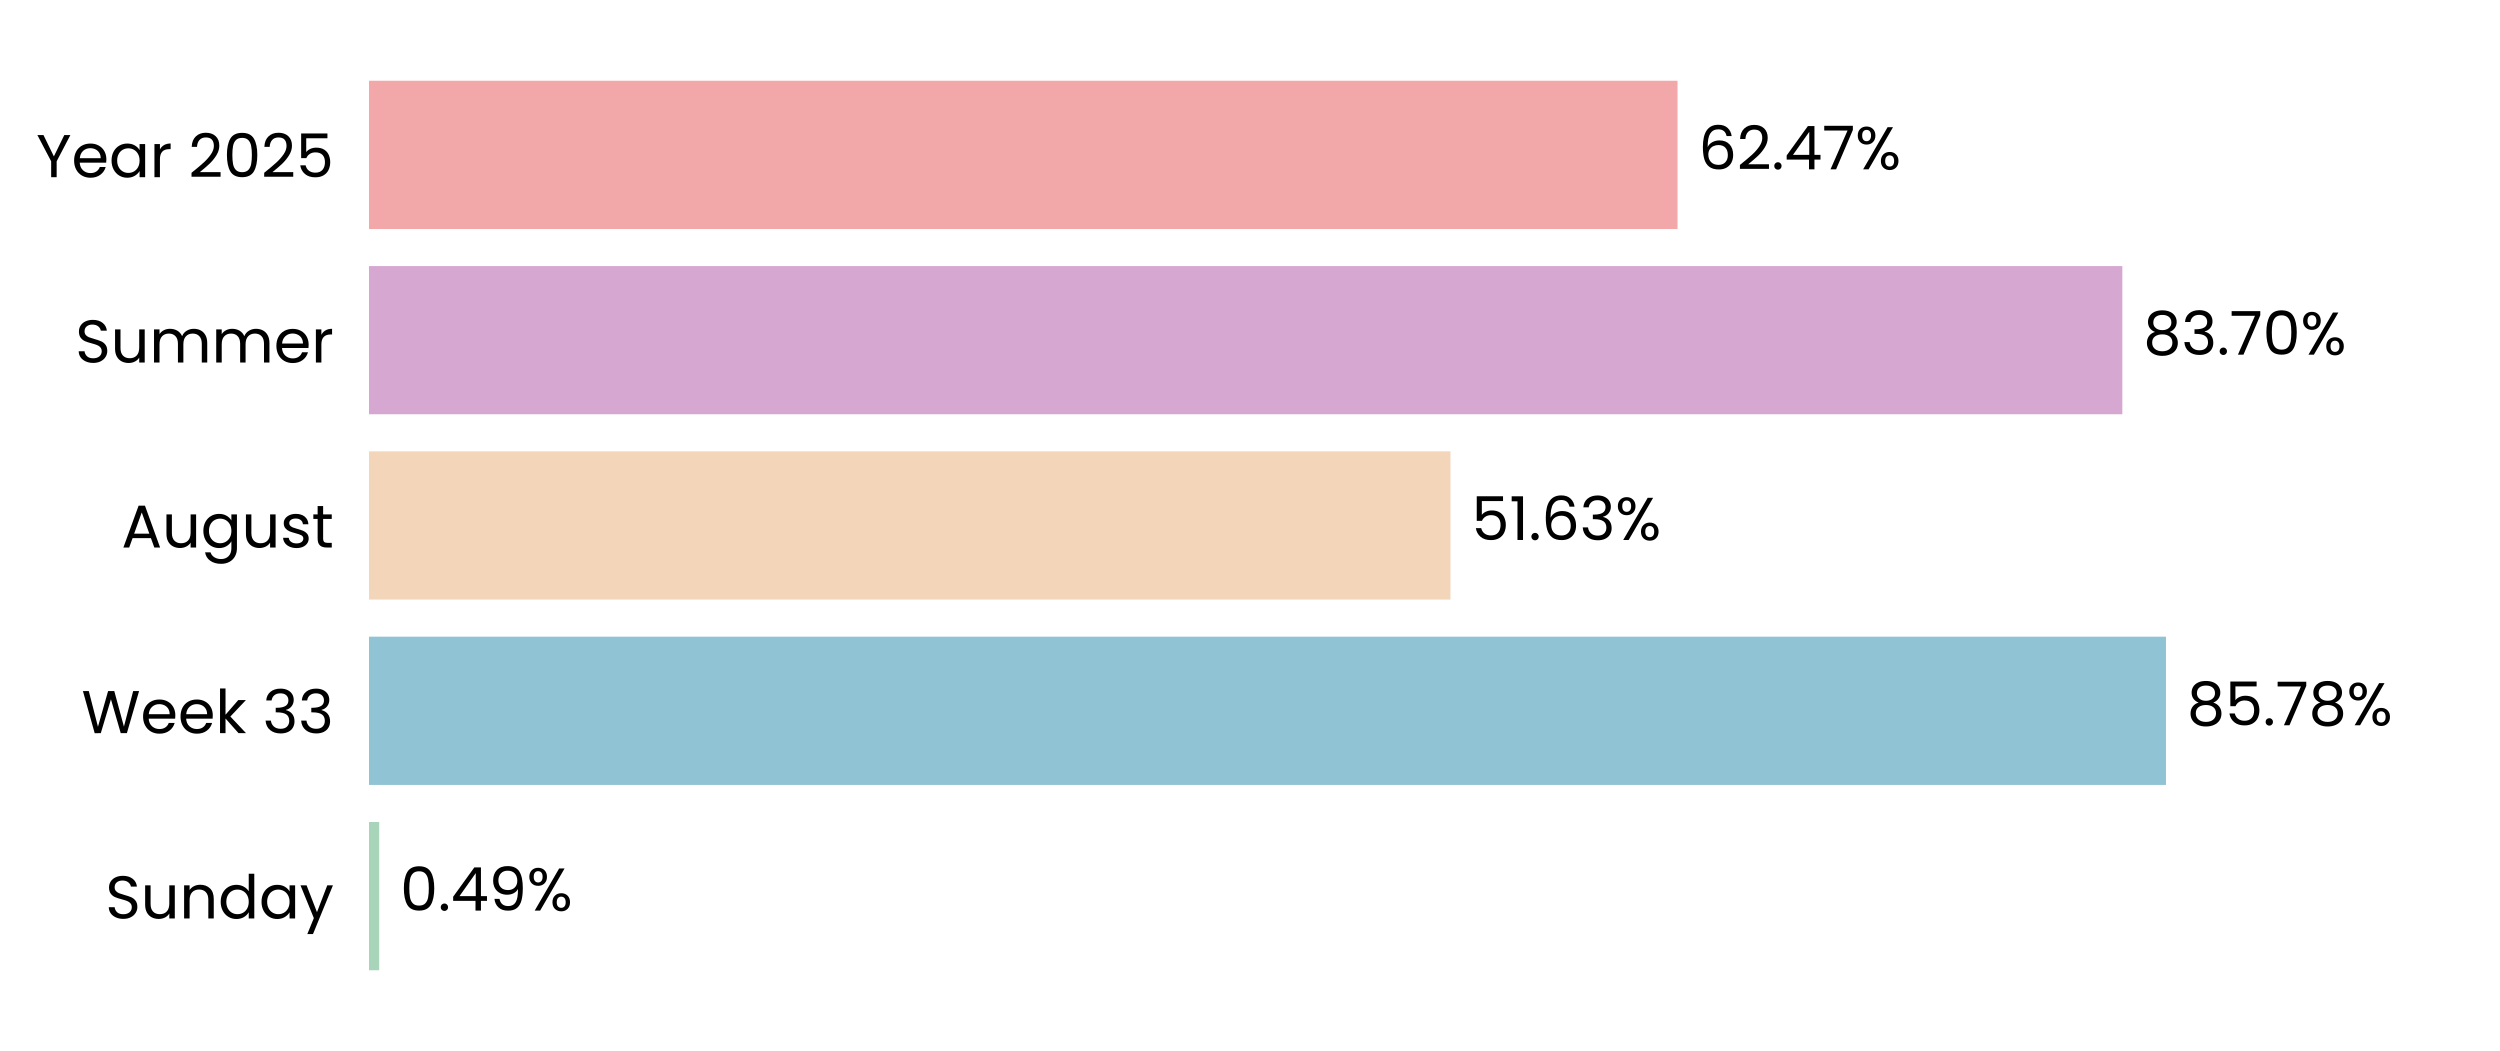
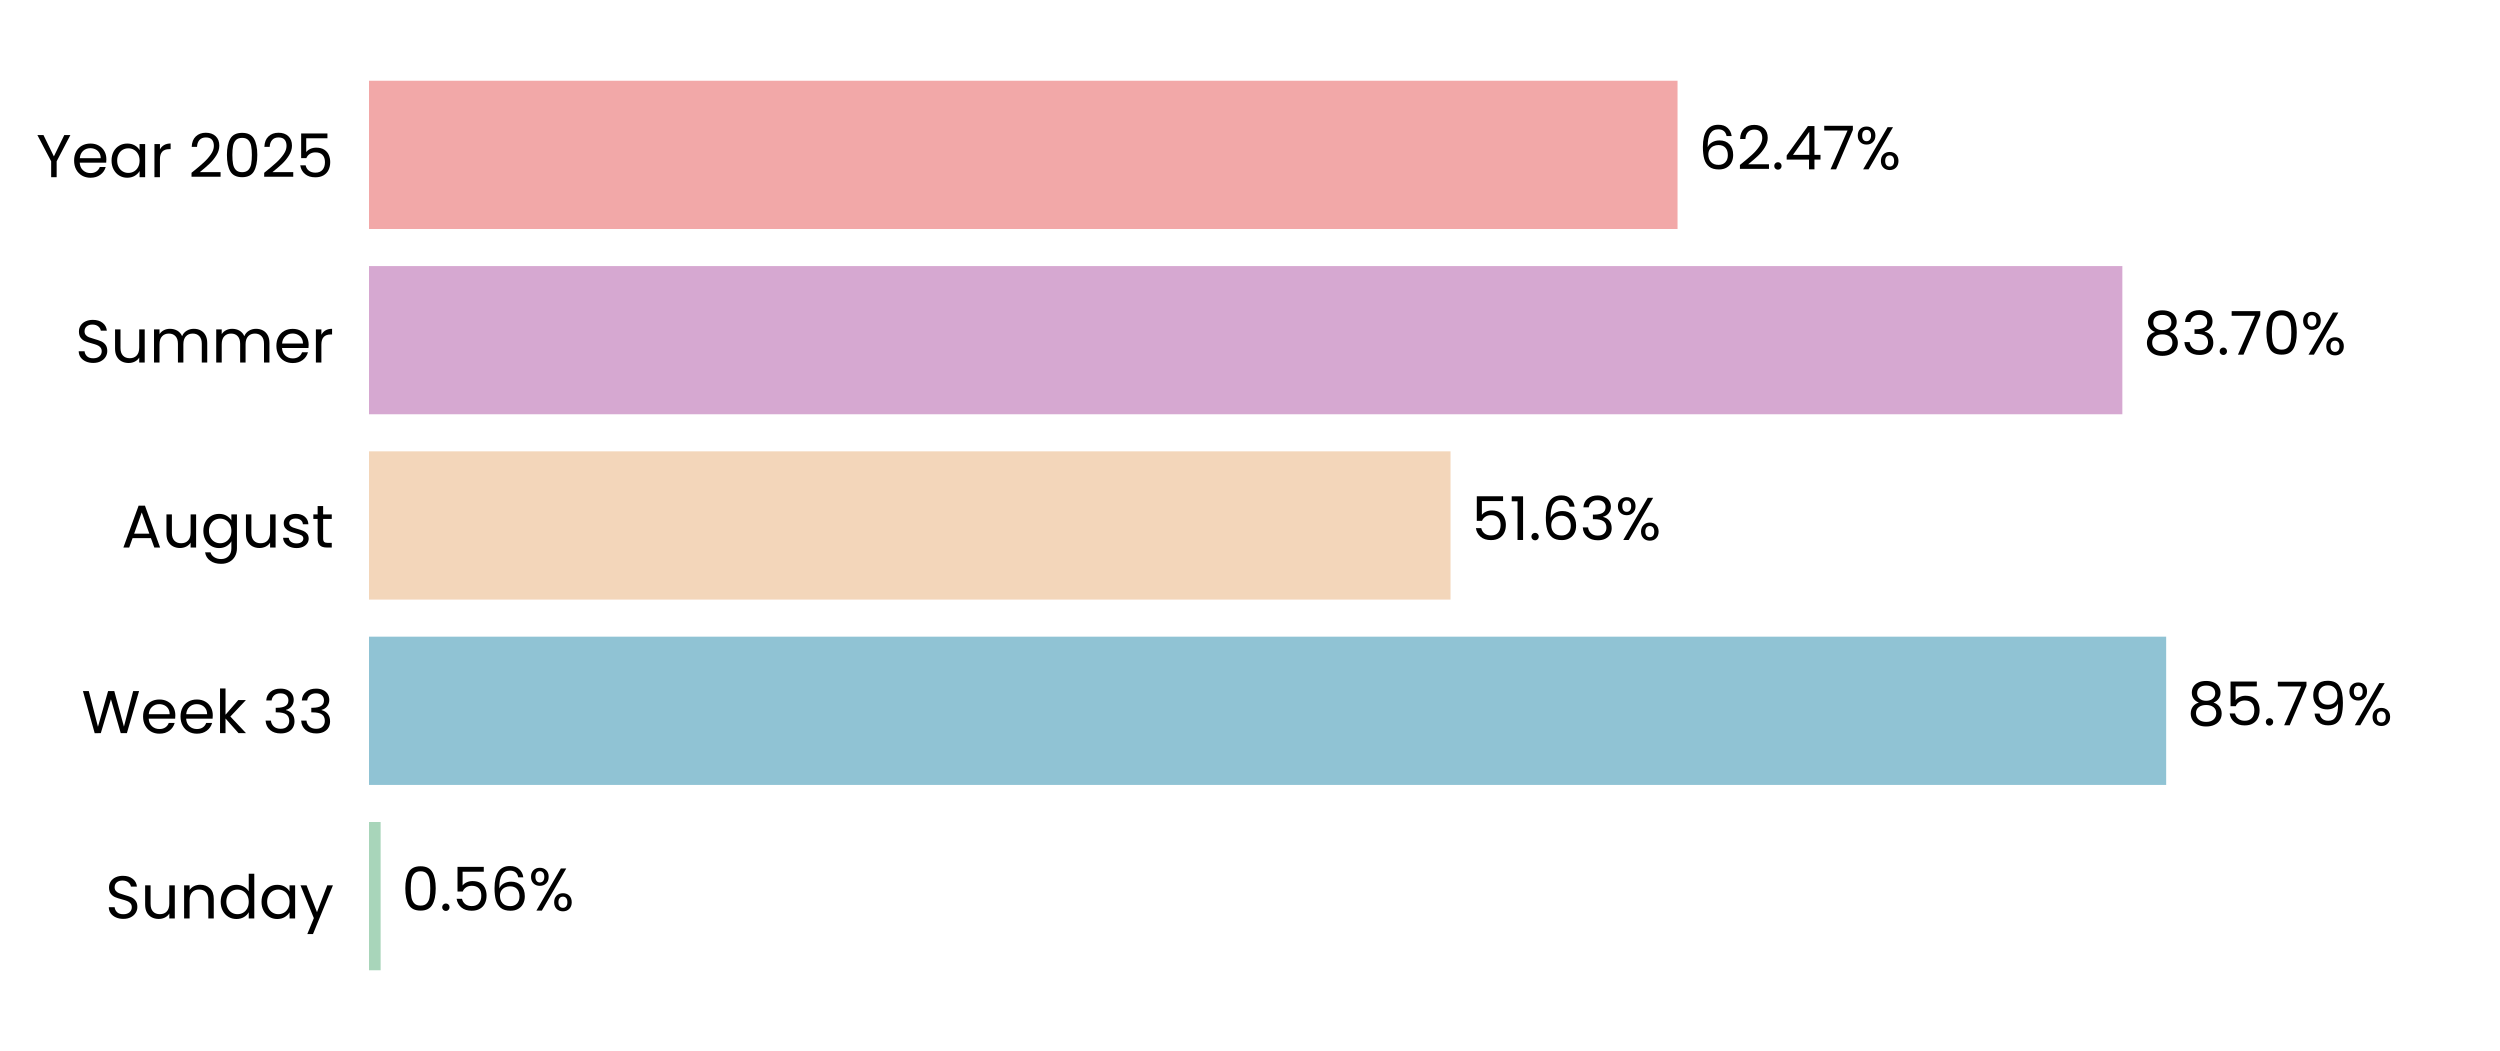
<svg xmlns="http://www.w3.org/2000/svg" xmlns:xlink="http://www.w3.org/1999/xlink" width="496.691pt" height="208.8pt" viewBox="0 0 496.691 208.8" version="1.1">
  <defs>
    <style type="text/css">*{stroke-linejoin: round; stroke-linecap: butt}</style>
  </defs>
  <g id="figure_1">
    <g id="patch_1">
      <path d="M 0 208.8  L 496.691 208.8  L 496.691 0  L 0 0  L 0 208.8  z " style="fill: none" />
    </g>
    <g id="axes_1">
      <g id="patch_2">
        <path d="M 73.311 201.6  L 489.491 201.6  L 489.491 7.2  L 73.311 7.2  L 73.311 201.6  z " style="fill: none" />
      </g>
      <g id="patch_3">
-         <path d="M 73.311 192.764  L 75.334 192.764  L 75.334 163.309  L 73.311 163.309  z " clip-path="url(#p639a33b669)" style="fill: #a8d5ba" />
+         <path d="M 73.311 192.764  L 75.623 192.764  L 75.623 163.309  L 73.311 163.309  z " clip-path="url(#p18110d0c49)" style="fill: #a8d5ba" />
      </g>
      <g id="patch_4">
-         <path d="M 73.311 155.945  L 430.326 155.945  L 430.326 126.491  L 73.311 126.491  z " clip-path="url(#p639a33b669)" style="fill: #90c3d4" />
+         <path d="M 73.311 155.945  L 430.367 155.945  L 430.367 126.491  L 73.311 126.491  z " clip-path="url(#p18110d0c49)" style="fill: #90c3d4" />
      </g>
      <g id="patch_5">
-         <path d="M 73.311 119.127  L 288.179 119.127  L 288.179 89.673  L 73.311 89.673  z " clip-path="url(#p639a33b669)" style="fill: #f3d6ba" />
+         <path d="M 73.311 119.127  L 288.188 119.127  L 288.188 89.673  L 73.311 89.673  z " clip-path="url(#p18110d0c49)" style="fill: #f3d6ba" />
      </g>
      <g id="patch_6">
-         <path d="M 73.311 82.309  L 421.658 82.309  L 421.658 52.855  L 73.311 52.855  z " clip-path="url(#p639a33b669)" style="fill: #d6a8d1" />
+         <path d="M 73.311 82.309  L 421.661 82.309  L 421.661 52.855  L 73.311 52.855  z " clip-path="url(#p18110d0c49)" style="fill: #d6a8d1" />
      </g>
      <g id="patch_7">
-         <path d="M 73.311 45.491  L 333.287 45.491  L 333.287 16.036  L 73.311 16.036  z " clip-path="url(#p639a33b669)" style="fill: #f2a8a8" />
+         <path d="M 73.311 45.491  L 333.288 45.491  L 333.288 16.036  L 73.311 16.036  z " clip-path="url(#p18110d0c49)" style="fill: #f2a8a8" />
      </g>
      <g id="matplotlib.axis_1">
        <g id="ytick_1">
          <g id="text_1">
            <g transform="translate(20.92875 182.4764) scale(0.12 -0.12)">
              <defs>
                <path id="Poppins-Regular-53" d="M 1907 -45  Q 1466 -45 1117 112  Q 768 269 569 547  Q 371 826 365 1190  L 986 1190  Q 1018 877 1245 662  Q 1472 448 1907 448  Q 2323 448 2563 656  Q 2803 864 2803 1190  Q 2803 1446 2662 1606  Q 2522 1766 2310 1849  Q 2099 1933 1741 2029  Q 1299 2144 1033 2259  Q 768 2374 579 2620  Q 390 2867 390 3283  Q 390 3648 576 3929  Q 762 4211 1098 4364  Q 1434 4518 1869 4518  Q 2496 4518 2896 4204  Q 3296 3891 3347 3373  L 2707 3373  Q 2675 3629 2438 3824  Q 2202 4019 1811 4019  Q 1446 4019 1216 3830  Q 986 3642 986 3302  Q 986 3059 1123 2905  Q 1261 2752 1462 2672  Q 1664 2592 2029 2490  Q 2470 2368 2739 2249  Q 3008 2131 3200 1884  Q 3392 1638 3392 1216  Q 3392 890 3219 602  Q 3046 314 2707 134  Q 2368 -45 1907 -45  z " transform="scale(0.015625)" />
                <path id="Poppins-Regular-75" d="M 3603 3507  L 3603 0  L 3021 0  L 3021 518  Q 2854 250 2556 99  Q 2259 -51 1901 -51  Q 1491 -51 1164 118  Q 838 288 649 627  Q 461 966 461 1453  L 461 3507  L 1037 3507  L 1037 1530  Q 1037 1011 1299 732  Q 1562 454 2016 454  Q 2483 454 2752 742  Q 3021 1030 3021 1581  L 3021 3507  L 3603 3507  z " transform="scale(0.015625)" />
                <path id="Poppins-Regular-6e" d="M 2202 3571  Q 2842 3571 3238 3184  Q 3635 2797 3635 2067  L 3635 0  L 3059 0  L 3059 1984  Q 3059 2509 2796 2787  Q 2534 3066 2080 3066  Q 1619 3066 1347 2778  Q 1075 2490 1075 1939  L 1075 0  L 493 0  L 493 3507  L 1075 3507  L 1075 3008  Q 1248 3277 1545 3424  Q 1843 3571 2202 3571  z " transform="scale(0.015625)" />
                <path id="Poppins-Regular-64" d="M 275 1766  Q 275 2304 492 2710  Q 710 3117 1091 3341  Q 1472 3565 1946 3565  Q 2355 3565 2707 3376  Q 3059 3187 3245 2880  L 3245 4736  L 3834 4736  L 3834 0  L 3245 0  L 3245 659  Q 3072 346 2733 144  Q 2394 -58 1939 -58  Q 1472 -58 1091 172  Q 710 403 492 819  Q 275 1235 275 1766  z M 3245 1760  Q 3245 2157 3085 2451  Q 2925 2746 2653 2902  Q 2381 3059 2054 3059  Q 1728 3059 1459 2905  Q 1190 2752 1030 2457  Q 870 2163 870 1766  Q 870 1363 1030 1065  Q 1190 768 1459 611  Q 1728 454 2054 454  Q 2381 454 2653 611  Q 2925 768 3085 1065  Q 3245 1363 3245 1760  z " transform="scale(0.015625)" />
                <path id="Poppins-Regular-61" d="M 275 1766  Q 275 2304 492 2710  Q 710 3117 1091 3341  Q 1472 3565 1939 3565  Q 2400 3565 2739 3366  Q 3078 3168 3245 2867  L 3245 3507  L 3834 3507  L 3834 0  L 3245 0  L 3245 653  Q 3072 346 2729 144  Q 2387 -58 1933 -58  Q 1466 -58 1088 172  Q 710 403 492 819  Q 275 1235 275 1766  z M 3245 1760  Q 3245 2157 3085 2451  Q 2925 2746 2653 2902  Q 2381 3059 2054 3059  Q 1728 3059 1459 2905  Q 1190 2752 1030 2457  Q 870 2163 870 1766  Q 870 1363 1030 1065  Q 1190 768 1459 611  Q 1728 454 2054 454  Q 2381 454 2653 611  Q 2925 768 3085 1065  Q 3245 1363 3245 1760  z " transform="scale(0.015625)" />
                <path id="Poppins-Regular-79" d="M 3514 3507  L 1402 -1651  L 800 -1651  L 1491 38  L 77 3507  L 723 3507  L 1824 666  L 2912 3507  L 3514 3507  z " transform="scale(0.015625)" />
              </defs>
              <use xlink:href="#Poppins-Regular-53" />
              <use xlink:href="#Poppins-Regular-75" transform="translate(58.7 0)" />
              <use xlink:href="#Poppins-Regular-6e" transform="translate(122.7 0)" />
              <use xlink:href="#Poppins-Regular-64" transform="translate(186.7 0)" />
              <use xlink:href="#Poppins-Regular-61" transform="translate(254.3 0)" />
              <use xlink:href="#Poppins-Regular-79" transform="translate(321.8999 0)" />
            </g>
          </g>
        </g>
        <g id="ytick_2">
          <g id="text_2">
            <g transform="translate(16.19813 145.6582) scale(0.12 -0.12)">
              <defs>
                <path id="Poppins-Regular-57" d="M 6099 4461  L 4806 0  L 4154 0  L 3117 3590  L 2042 0  L 1395 -6  L 147 4461  L 768 4461  L 1741 678  L 2816 4461  L 3469 4461  L 4493 691  L 5472 4461  L 6099 4461  z " transform="scale(0.015625)" />
                <path id="Poppins-Regular-65" d="M 3693 1888  Q 3693 1722 3674 1536  L 870 1536  Q 902 1018 1225 726  Q 1549 435 2010 435  Q 2387 435 2640 611  Q 2893 787 2995 1082  L 3622 1082  Q 3482 576 3059 259  Q 2637 -58 2010 -58  Q 1510 -58 1116 166  Q 723 390 499 803  Q 275 1216 275 1760  Q 275 2304 492 2713  Q 710 3123 1104 3344  Q 1498 3565 2010 3565  Q 2509 3565 2893 3347  Q 3277 3130 3485 2749  Q 3693 2368 3693 1888  z M 3091 2010  Q 3091 2342 2944 2582  Q 2797 2822 2544 2947  Q 2291 3072 1984 3072  Q 1542 3072 1232 2790  Q 922 2509 877 2010  L 3091 2010  z " transform="scale(0.015625)" />
                <path id="Poppins-Regular-6b" d="M 2451 0  L 1075 1549  L 1075 0  L 493 0  L 493 4736  L 1075 4736  L 1075 1952  L 2426 3507  L 3238 3507  L 1587 1760  L 3245 0  L 2451 0  z " transform="scale(0.015625)" />
                <path id="Poppins-Regular-20" transform="scale(0.015625)" />
                <path id="Poppins-Regular-33" d="M 384 3462  Q 429 4051 838 4384  Q 1248 4717 1901 4717  Q 2336 4717 2653 4560  Q 2970 4403 3133 4134  Q 3296 3866 3296 3526  Q 3296 3130 3069 2842  Q 2842 2554 2477 2470  L 2477 2438  Q 2893 2336 3136 2035  Q 3379 1734 3379 1248  Q 3379 883 3212 592  Q 3046 301 2713 134  Q 2381 -32 1914 -32  Q 1235 -32 800 323  Q 365 678 314 1331  L 877 1331  Q 922 947 1190 704  Q 1459 461 1907 461  Q 2355 461 2588 694  Q 2822 928 2822 1299  Q 2822 1779 2502 1990  Q 2182 2202 1536 2202  L 1389 2202  L 1389 2688  L 1542 2688  Q 2131 2694 2432 2883  Q 2733 3072 2733 3469  Q 2733 3808 2512 4013  Q 2291 4218 1882 4218  Q 1485 4218 1241 4013  Q 998 3808 954 3462  L 384 3462  z " transform="scale(0.015625)" />
              </defs>
              <use xlink:href="#Poppins-Regular-57" />
              <use xlink:href="#Poppins-Regular-65" transform="translate(97.59999 0)" />
              <use xlink:href="#Poppins-Regular-65" transform="translate(159.6 0)" />
              <use xlink:href="#Poppins-Regular-6b" transform="translate(221.6 0)" />
              <use xlink:href="#Poppins-Regular-20" transform="translate(273.0999 0)" />
              <use xlink:href="#Poppins-Regular-33" transform="translate(299.7999 0)" />
              <use xlink:href="#Poppins-Regular-33" transform="translate(358.6999 0)" />
            </g>
          </g>
        </g>
        <g id="ytick_3">
          <g id="text_3">
            <g transform="translate(24.11812 108.78) scale(0.12 -0.12)">
              <defs>
                <path id="Poppins-Regular-41" d="M 3130 992  L 1184 992  L 826 0  L 211 0  L 1824 4435  L 2496 4435  L 4102 0  L 3488 0  L 3130 992  z M 2963 1466  L 2157 3718  L 1350 1466  L 2963 1466  z " transform="scale(0.015625)" />
                <path id="Poppins-Regular-67" d="M 1939 3565  Q 2394 3565 2736 3366  Q 3078 3168 3245 2867  L 3245 3507  L 3834 3507  L 3834 -77  Q 3834 -557 3629 -931  Q 3424 -1306 3043 -1517  Q 2662 -1728 2157 -1728  Q 1466 -1728 1005 -1401  Q 544 -1075 461 -512  L 1037 -512  Q 1133 -832 1433 -1027  Q 1734 -1222 2157 -1222  Q 2637 -1222 2941 -921  Q 3245 -621 3245 -77  L 3245 659  Q 3072 352 2733 147  Q 2394 -58 1939 -58  Q 1472 -58 1091 172  Q 710 403 492 819  Q 275 1235 275 1766  Q 275 2304 492 2710  Q 710 3117 1091 3341  Q 1472 3565 1939 3565  z M 3245 1760  Q 3245 2157 3085 2451  Q 2925 2746 2653 2902  Q 2381 3059 2054 3059  Q 1728 3059 1459 2905  Q 1190 2752 1030 2457  Q 870 2163 870 1766  Q 870 1363 1030 1065  Q 1190 768 1459 611  Q 1728 454 2054 454  Q 2381 454 2653 611  Q 2925 768 3085 1065  Q 3245 1363 3245 1760  z " transform="scale(0.015625)" />
                <path id="Poppins-Regular-73" d="M 1734 -58  Q 1331 -58 1011 80  Q 691 218 505 464  Q 320 710 301 1030  L 902 1030  Q 928 768 1149 601  Q 1370 435 1728 435  Q 2061 435 2253 582  Q 2445 730 2445 954  Q 2445 1184 2240 1296  Q 2035 1408 1606 1517  Q 1216 1619 969 1724  Q 723 1830 547 2038  Q 371 2246 371 2586  Q 371 2854 531 3078  Q 691 3302 985 3433  Q 1280 3565 1658 3565  Q 2240 3565 2598 3270  Q 2957 2976 2982 2464  L 2400 2464  Q 2381 2739 2179 2905  Q 1978 3072 1638 3072  Q 1325 3072 1139 2937  Q 954 2803 954 2586  Q 954 2413 1066 2301  Q 1178 2189 1347 2121  Q 1517 2054 1818 1971  Q 2195 1869 2432 1769  Q 2669 1670 2838 1472  Q 3008 1274 3014 954  Q 3014 666 2854 435  Q 2694 205 2403 73  Q 2112 -58 1734 -58  z " transform="scale(0.015625)" />
                <path id="Poppins-Regular-74" d="M 1203 3027  L 1203 960  Q 1203 704 1312 598  Q 1421 493 1690 493  L 2118 493  L 2118 0  L 1594 0  Q 1107 0 864 224  Q 621 448 621 960  L 621 3027  L 166 3027  L 166 3507  L 621 3507  L 621 4390  L 1203 4390  L 1203 3507  L 2118 3507  L 2118 3027  L 1203 3027  z " transform="scale(0.015625)" />
              </defs>
              <use xlink:href="#Poppins-Regular-41" />
              <use xlink:href="#Poppins-Regular-75" transform="translate(67.39999 0)" />
              <use xlink:href="#Poppins-Regular-67" transform="translate(131.4 0)" />
              <use xlink:href="#Poppins-Regular-75" transform="translate(199 0)" />
              <use xlink:href="#Poppins-Regular-73" transform="translate(263 0)" />
              <use xlink:href="#Poppins-Regular-74" transform="translate(315.2 0)" />
            </g>
          </g>
        </g>
        <g id="ytick_4">
          <g id="text_4">
            <g transform="translate(14.95125 72.02182) scale(0.12 -0.12)">
              <defs>
                <path id="Poppins-Regular-6d" d="M 4710 3571  Q 5120 3571 5440 3401  Q 5760 3232 5945 2893  Q 6131 2554 6131 2067  L 6131 0  L 5555 0  L 5555 1984  Q 5555 2509 5296 2787  Q 5037 3066 4595 3066  Q 4141 3066 3872 2774  Q 3603 2483 3603 1933  L 3603 0  L 3027 0  L 3027 1984  Q 3027 2509 2768 2787  Q 2509 3066 2067 3066  Q 1613 3066 1344 2774  Q 1075 2483 1075 1933  L 1075 0  L 493 0  L 493 3507  L 1075 3507  L 1075 3002  Q 1248 3277 1539 3424  Q 1830 3571 2182 3571  Q 2624 3571 2963 3372  Q 3302 3174 3469 2790  Q 3616 3162 3955 3366  Q 4294 3571 4710 3571  z " transform="scale(0.015625)" />
                <path id="Poppins-Regular-72" d="M 1075 2938  Q 1229 3238 1513 3404  Q 1798 3571 2208 3571  L 2208 2970  L 2054 2970  Q 1075 2970 1075 1907  L 1075 0  L 493 0  L 493 3507  L 1075 3507  L 1075 2938  z " transform="scale(0.015625)" />
              </defs>
              <use xlink:href="#Poppins-Regular-53" />
              <use xlink:href="#Poppins-Regular-75" transform="translate(58.7 0)" />
              <use xlink:href="#Poppins-Regular-6d" transform="translate(122.7 0)" />
              <use xlink:href="#Poppins-Regular-6d" transform="translate(225.7 0)" />
              <use xlink:href="#Poppins-Regular-65" transform="translate(328.7 0)" />
              <use xlink:href="#Poppins-Regular-72" transform="translate(390.6999 0)" />
            </g>
          </g>
        </g>
        <g id="ytick_5">
          <g id="text_5">
            <g transform="translate(7.2 35.20364) scale(0.12 -0.12)">
              <defs>
                <path id="Poppins-Regular-59" d="M 3616 4461  L 2163 1683  L 2163 0  L 1581 0  L 1581 1683  L 122 4461  L 768 4461  L 1869 2202  L 2970 4461  L 3616 4461  z " transform="scale(0.015625)" />
                <path id="Poppins-Regular-32" d="M 326 467  Q 1139 1120 1600 1539  Q 2061 1958 2377 2416  Q 2694 2874 2694 3315  Q 2694 3731 2492 3971  Q 2291 4211 1843 4211  Q 1408 4211 1168 3939  Q 928 3667 909 3213  L 346 3213  Q 371 3930 780 4320  Q 1190 4710 1837 4710  Q 2496 4710 2883 4345  Q 3270 3981 3270 3341  Q 3270 2810 2953 2307  Q 2637 1805 2233 1424  Q 1830 1043 1203 538  L 3405 538  L 3405 51  L 326 51  L 326 467  z " transform="scale(0.015625)" />
                <path id="Poppins-Regular-30" d="M 397 2362  Q 397 3462 755 4080  Q 1114 4698 2010 4698  Q 2899 4698 3257 4080  Q 3616 3462 3616 2362  Q 3616 1242 3257 621  Q 2899 0 2010 0  Q 1114 0 755 621  Q 397 1242 397 2362  z M 3040 2362  Q 3040 2918 2966 3305  Q 2893 3693 2665 3929  Q 2438 4166 2010 4166  Q 1574 4166 1347 3929  Q 1120 3693 1046 3305  Q 973 2918 973 2362  Q 973 1786 1046 1395  Q 1120 1005 1347 768  Q 1574 531 2010 531  Q 2438 531 2665 768  Q 2893 1005 2966 1395  Q 3040 1786 3040 2362  z " transform="scale(0.015625)" />
                <path id="Poppins-Regular-35" d="M 3347 4122  L 1101 4122  L 1101 2662  Q 1248 2867 1536 2998  Q 1824 3130 2157 3130  Q 2688 3130 3021 2909  Q 3354 2688 3498 2339  Q 3642 1990 3642 1600  Q 3642 1139 3469 774  Q 3296 410 2941 198  Q 2586 -13 2061 -13  Q 1389 -13 973 332  Q 557 678 467 1254  L 1037 1254  Q 1120 890 1389 685  Q 1658 480 2067 480  Q 2573 480 2829 784  Q 3085 1088 3085 1587  Q 3085 2086 2829 2358  Q 2573 2630 2074 2630  Q 1734 2630 1481 2467  Q 1229 2304 1114 2022  L 563 2022  L 563 4634  L 3347 4634  L 3347 4122  z " transform="scale(0.015625)" />
              </defs>
              <use xlink:href="#Poppins-Regular-59" />
              <use xlink:href="#Poppins-Regular-65" transform="translate(58.39999 0)" />
              <use xlink:href="#Poppins-Regular-61" transform="translate(120.4 0)" />
              <use xlink:href="#Poppins-Regular-72" transform="translate(188 0)" />
              <use xlink:href="#Poppins-Regular-20" transform="translate(225.3 0)" />
              <use xlink:href="#Poppins-Regular-32" transform="translate(252 0)" />
              <use xlink:href="#Poppins-Regular-30" transform="translate(309.4999 0)" />
              <use xlink:href="#Poppins-Regular-32" transform="translate(372.2999 0)" />
              <use xlink:href="#Poppins-Regular-35" transform="translate(429.7999 0)" />
            </g>
          </g>
        </g>
      </g>
      <g id="text_6">
-         <g transform="translate(79.49615 180.9164) scale(0.12 -0.12)">
+         <g transform="translate(79.78516 180.9164) scale(0.12 -0.12)">
          <defs>
            <path id="Poppins-Regular-2e" d="M 678 -38  Q 512 -38 397 77  Q 282 192 282 358  Q 282 525 397 640  Q 512 755 678 755  Q 838 755 950 640  Q 1062 525 1062 358  Q 1062 192 950 77  Q 838 -38 678 -38  z " transform="scale(0.015625)" />
-             <path id="Poppins-Regular-34" d="M 256 1030  L 256 1472  L 2502 4582  L 3200 4582  L 3200 1536  L 3840 1536  L 3840 1030  L 3200 1030  L 3200 0  L 2624 0  L 2624 1030  L 256 1030  z M 2650 3974  L 928 1536  L 2650 1536  L 2650 3974  z " transform="scale(0.015625)" />
-             <path id="Poppins-Regular-39" d="M 1146 1242  Q 1210 877 1443 678  Q 1677 480 2074 480  Q 2605 480 2857 896  Q 3110 1312 3098 2298  Q 2963 2010 2649 1846  Q 2336 1683 1952 1683  Q 1523 1683 1187 1859  Q 851 2035 659 2374  Q 467 2714 467 3194  Q 467 3878 864 4297  Q 1261 4717 1990 4717  Q 2886 4717 3248 4134  Q 3610 3552 3610 2400  Q 3610 1594 3466 1069  Q 3322 544 2979 269  Q 2637 -6 2042 -6  Q 1389 -6 1024 346  Q 659 698 608 1242  L 1146 1242  z M 2048 2176  Q 2477 2176 2752 2441  Q 3027 2707 3027 3162  Q 3027 3642 2758 3936  Q 2490 4230 2003 4230  Q 1555 4230 1289 3948  Q 1024 3667 1024 3206  Q 1024 2739 1286 2457  Q 1549 2176 2048 2176  z " transform="scale(0.015625)" />
+             <path id="Poppins-Regular-36" d="M 2976 3526  Q 2835 4237 2099 4237  Q 1530 4237 1248 3798  Q 966 3360 973 2355  Q 1120 2688 1462 2877  Q 1805 3066 2227 3066  Q 2886 3066 3280 2656  Q 3674 2246 3674 1523  Q 3674 1088 3504 742  Q 3334 397 2992 192  Q 2650 -13 2163 -13  Q 1504 -13 1133 281  Q 762 576 614 1094  Q 467 1613 467 2374  Q 467 4723 2106 4723  Q 2733 4723 3091 4384  Q 3450 4045 3514 3526  L 2976 3526  z M 2106 2573  Q 1830 2573 1587 2461  Q 1344 2349 1193 2121  Q 1043 1894 1043 1568  Q 1043 1082 1324 778  Q 1606 474 2131 474  Q 2579 474 2844 752  Q 3110 1030 3110 1504  Q 3110 2003 2854 2288  Q 2598 2573 2106 2573  z " transform="scale(0.015625)" />
            <path id="Poppins-Regular-25" d="M 269 3584  Q 269 4019 531 4278  Q 794 4538 1203 4538  Q 1613 4538 1875 4278  Q 2138 4019 2138 3584  Q 2138 3142 1875 2883  Q 1613 2624 1203 2624  Q 794 2624 531 2883  Q 269 3142 269 3584  z M 4006 4467  L 1414 0  L 838 0  L 3430 4467  L 4006 4467  z M 1203 4179  Q 986 4179 861 4028  Q 736 3878 736 3584  Q 736 3290 861 3136  Q 986 2982 1203 2982  Q 1421 2982 1549 3139  Q 1677 3296 1677 3584  Q 1677 3878 1549 4028  Q 1421 4179 1203 4179  z M 2720 883  Q 2720 1325 2982 1584  Q 3245 1843 3654 1843  Q 4064 1843 4323 1584  Q 4582 1325 4582 883  Q 4582 448 4323 185  Q 4064 -77 3654 -77  Q 3245 -77 2982 182  Q 2720 442 2720 883  z M 3648 1478  Q 3430 1478 3302 1328  Q 3174 1178 3174 883  Q 3174 595 3302 444  Q 3430 294 3648 294  Q 3866 294 3994 444  Q 4122 595 4122 883  Q 4122 1178 3994 1328  Q 3866 1478 3648 1478  z " transform="scale(0.015625)" />
          </defs>
          <use xlink:href="#Poppins-Regular-30" />
          <use xlink:href="#Poppins-Regular-2e" transform="translate(62.79999 0)" />
-           <use xlink:href="#Poppins-Regular-34" transform="translate(83.79997 0)" />
-           <use xlink:href="#Poppins-Regular-39" transform="translate(146.7 0)" />
-           <use xlink:href="#Poppins-Regular-25" transform="translate(209.7 0)" />
+           <use xlink:href="#Poppins-Regular-35" transform="translate(83.79997 0)" />
+           <use xlink:href="#Poppins-Regular-36" transform="translate(146.6 0)" />
+           <use xlink:href="#Poppins-Regular-25" transform="translate(210.0999 0)" />
        </g>
      </g>
      <g id="text_7">
-         <g transform="translate(434.4878 144.0982) scale(0.12 -0.12)">
+         <g transform="translate(434.5291 144.0982) scale(0.12 -0.12)">
          <defs>
            <path id="Poppins-Regular-38" d="M 1242 2406  Q 883 2547 691 2816  Q 499 3085 499 3469  Q 499 3814 672 4092  Q 845 4371 1187 4534  Q 1530 4698 2016 4698  Q 2502 4698 2844 4534  Q 3187 4371 3363 4092  Q 3539 3814 3539 3469  Q 3539 3098 3340 2819  Q 3142 2541 2797 2406  Q 3194 2285 3427 1981  Q 3661 1677 3661 1248  Q 3661 832 3456 521  Q 3251 211 2876 41  Q 2502 -128 2016 -128  Q 1530 -128 1162 41  Q 794 211 589 521  Q 384 832 384 1248  Q 384 1677 614 1984  Q 845 2291 1242 2406  z M 2976 3398  Q 2976 3789 2720 4000  Q 2464 4211 2016 4211  Q 1574 4211 1318 4000  Q 1062 3789 1062 3392  Q 1062 3034 1328 2816  Q 1594 2598 2016 2598  Q 2445 2598 2710 2819  Q 2976 3040 2976 3398  z M 2016 2150  Q 1542 2150 1241 1929  Q 941 1709 941 1267  Q 941 858 1232 608  Q 1523 358 2016 358  Q 2509 358 2797 608  Q 3085 858 3085 1267  Q 3085 1696 2790 1923  Q 2496 2150 2016 2150  z " transform="scale(0.015625)" />
            <path id="Poppins-Regular-37" d="M 3245 4173  L 1466 0  L 877 0  L 2682 4115  L 211 4115  L 211 4614  L 3245 4614  L 3245 4173  z " transform="scale(0.015625)" />
+             <path id="Poppins-Regular-39" d="M 1146 1242  Q 1210 877 1443 678  Q 1677 480 2074 480  Q 2605 480 2857 896  Q 3110 1312 3098 2298  Q 2963 2010 2649 1846  Q 2336 1683 1952 1683  Q 1523 1683 1187 1859  Q 851 2035 659 2374  Q 467 2714 467 3194  Q 467 3878 864 4297  Q 1261 4717 1990 4717  Q 2886 4717 3248 4134  Q 3610 3552 3610 2400  Q 3610 1594 3466 1069  Q 3322 544 2979 269  Q 2637 -6 2042 -6  Q 1389 -6 1024 346  Q 659 698 608 1242  L 1146 1242  z M 2048 2176  Q 2477 2176 2752 2441  Q 3027 2707 3027 3162  Q 3027 3642 2758 3936  Q 2490 4230 2003 4230  Q 1555 4230 1289 3948  Q 1024 3667 1024 3206  Q 1024 2739 1286 2457  Q 1549 2176 2048 2176  z " transform="scale(0.015625)" />
          </defs>
          <use xlink:href="#Poppins-Regular-38" />
          <use xlink:href="#Poppins-Regular-35" transform="translate(63.09999 0)" />
          <use xlink:href="#Poppins-Regular-2e" transform="translate(125.9 0)" />
          <use xlink:href="#Poppins-Regular-37" transform="translate(146.9 0)" />
-           <use xlink:href="#Poppins-Regular-38" transform="translate(201.5 0)" />
-           <use xlink:href="#Poppins-Regular-25" transform="translate(264.5999 0)" />
+           <use xlink:href="#Poppins-Regular-39" transform="translate(201.5 0)" />
+           <use xlink:href="#Poppins-Regular-25" transform="translate(264.4999 0)" />
        </g>
      </g>
      <g id="text_8">
-         <g transform="translate(292.3409 107.28) scale(0.12 -0.12)">
+         <g transform="translate(292.3502 107.28) scale(0.12 -0.12)">
          <defs>
            <path id="Poppins-Regular-31" d="M 243 4096  L 243 4627  L 1446 4627  L 1446 0  L 858 0  L 858 4096  L 243 4096  z " transform="scale(0.015625)" />
-             <path id="Poppins-Regular-36" d="M 2976 3526  Q 2835 4237 2099 4237  Q 1530 4237 1248 3798  Q 966 3360 973 2355  Q 1120 2688 1462 2877  Q 1805 3066 2227 3066  Q 2886 3066 3280 2656  Q 3674 2246 3674 1523  Q 3674 1088 3504 742  Q 3334 397 2992 192  Q 2650 -13 2163 -13  Q 1504 -13 1133 281  Q 762 576 614 1094  Q 467 1613 467 2374  Q 467 4723 2106 4723  Q 2733 4723 3091 4384  Q 3450 4045 3514 3526  L 2976 3526  z M 2106 2573  Q 1830 2573 1587 2461  Q 1344 2349 1193 2121  Q 1043 1894 1043 1568  Q 1043 1082 1324 778  Q 1606 474 2131 474  Q 2579 474 2844 752  Q 3110 1030 3110 1504  Q 3110 2003 2854 2288  Q 2598 2573 2106 2573  z " transform="scale(0.015625)" />
          </defs>
          <use xlink:href="#Poppins-Regular-35" />
          <use xlink:href="#Poppins-Regular-31" transform="translate(62.79999 0)" />
          <use xlink:href="#Poppins-Regular-2e" transform="translate(94.79997 0)" />
          <use xlink:href="#Poppins-Regular-36" transform="translate(115.8 0)" />
          <use xlink:href="#Poppins-Regular-33" transform="translate(179.2999 0)" />
          <use xlink:href="#Poppins-Regular-25" transform="translate(238.1999 0)" />
        </g>
      </g>
      <g id="text_9">
-         <g transform="translate(425.8196 70.46182) scale(0.12 -0.12)">
+         <g transform="translate(425.8227 70.46182) scale(0.12 -0.12)">
          <use xlink:href="#Poppins-Regular-38" />
          <use xlink:href="#Poppins-Regular-33" transform="translate(63.09999 0)" />
          <use xlink:href="#Poppins-Regular-2e" transform="translate(122 0)" />
          <use xlink:href="#Poppins-Regular-37" transform="translate(143 0)" />
          <use xlink:href="#Poppins-Regular-30" transform="translate(197.6 0)" />
          <use xlink:href="#Poppins-Regular-25" transform="translate(260.3999 0)" />
        </g>
      </g>
      <g id="text_10">
-         <g transform="translate(337.4486 33.64364) scale(0.12 -0.12)">
+         <g transform="translate(337.4494 33.64364) scale(0.12 -0.12)">
+           <defs>
+             <path id="Poppins-Regular-34" d="M 256 1030  L 256 1472  L 2502 4582  L 3200 4582  L 3200 1536  L 3840 1536  L 3840 1030  L 3200 1030  L 3200 0  L 2624 0  L 2624 1030  L 256 1030  z M 2650 3974  L 928 1536  L 2650 1536  L 2650 3974  z " transform="scale(0.015625)" />
+           </defs>
          <use xlink:href="#Poppins-Regular-36" />
          <use xlink:href="#Poppins-Regular-32" transform="translate(63.49999 0)" />
          <use xlink:href="#Poppins-Regular-2e" transform="translate(121 0)" />
          <use xlink:href="#Poppins-Regular-34" transform="translate(142 0)" />
          <use xlink:href="#Poppins-Regular-37" transform="translate(204.8999 0)" />
          <use xlink:href="#Poppins-Regular-25" transform="translate(259.4999 0)" />
        </g>
      </g>
    </g>
  </g>
  <defs>
-     <clipPath id="p639a33b669">
+     <clipPath id="p18110d0c49">
      <rect x="73.311" y="7.2" width="416.18" height="194.4" />
    </clipPath>
  </defs>
</svg>
